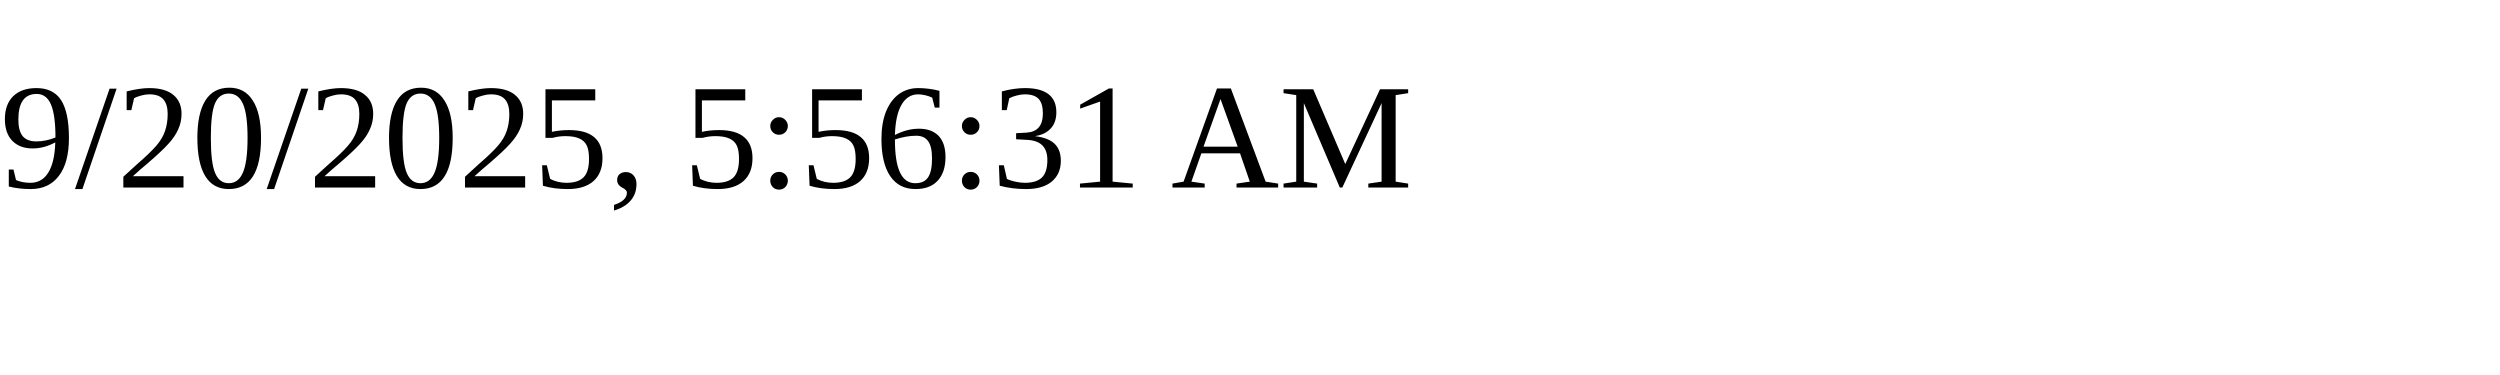
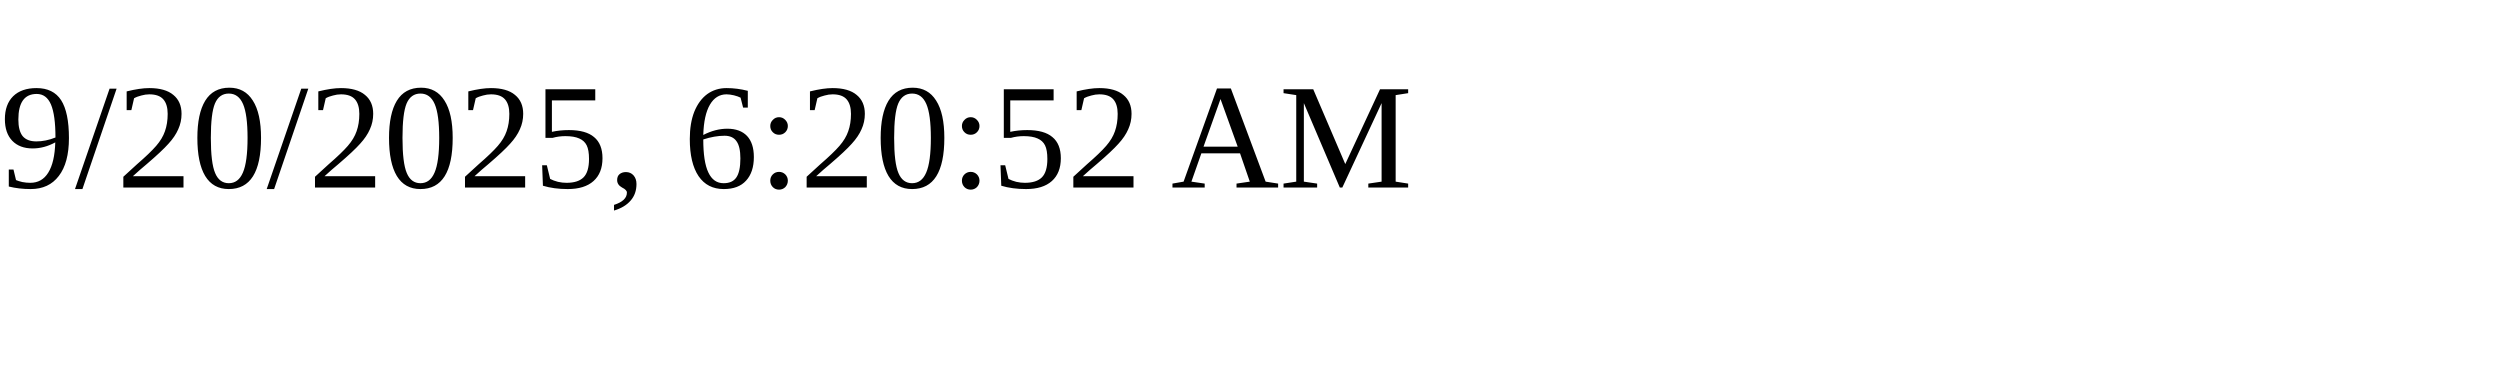
<svg xmlns="http://www.w3.org/2000/svg" height="30" width="200">
-   <text x="0" y="15">9/20/2025, 5:56:31 AM</text>
+   <text x="0" y="15">9/20/2025, 6:20:52 AM</text>
</svg>
